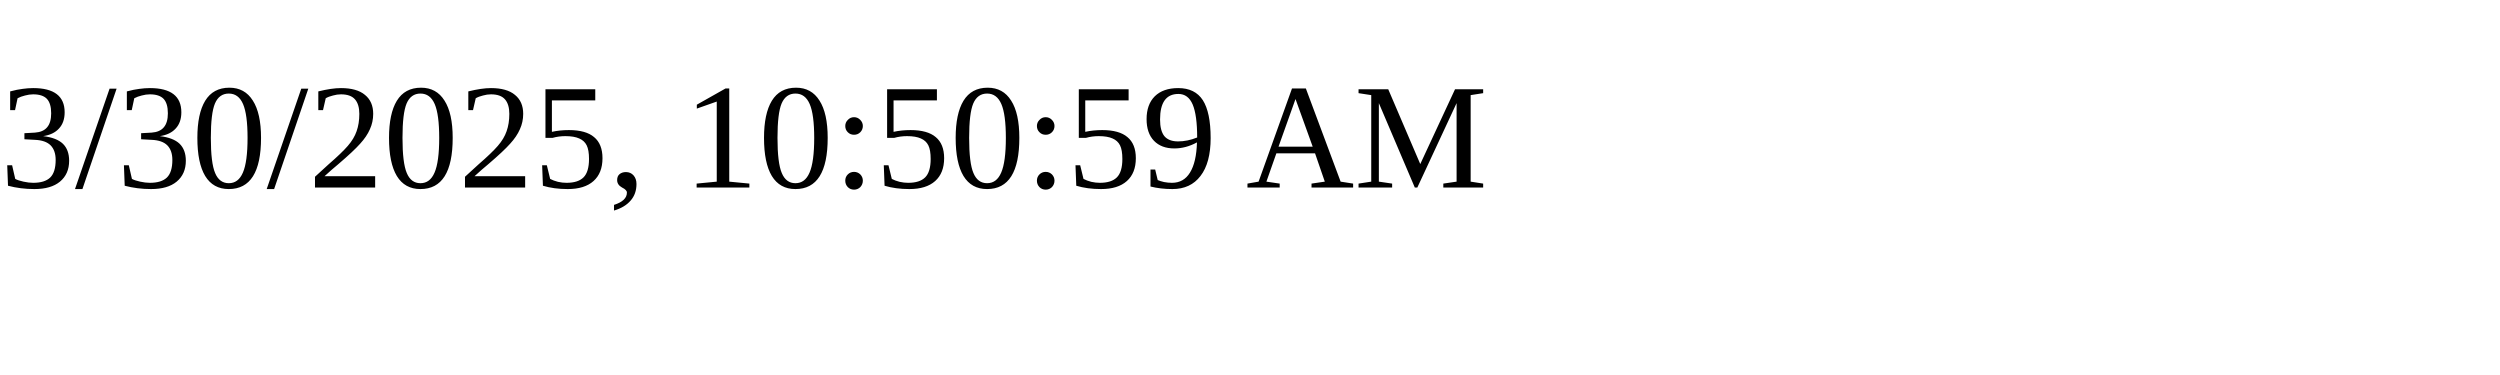
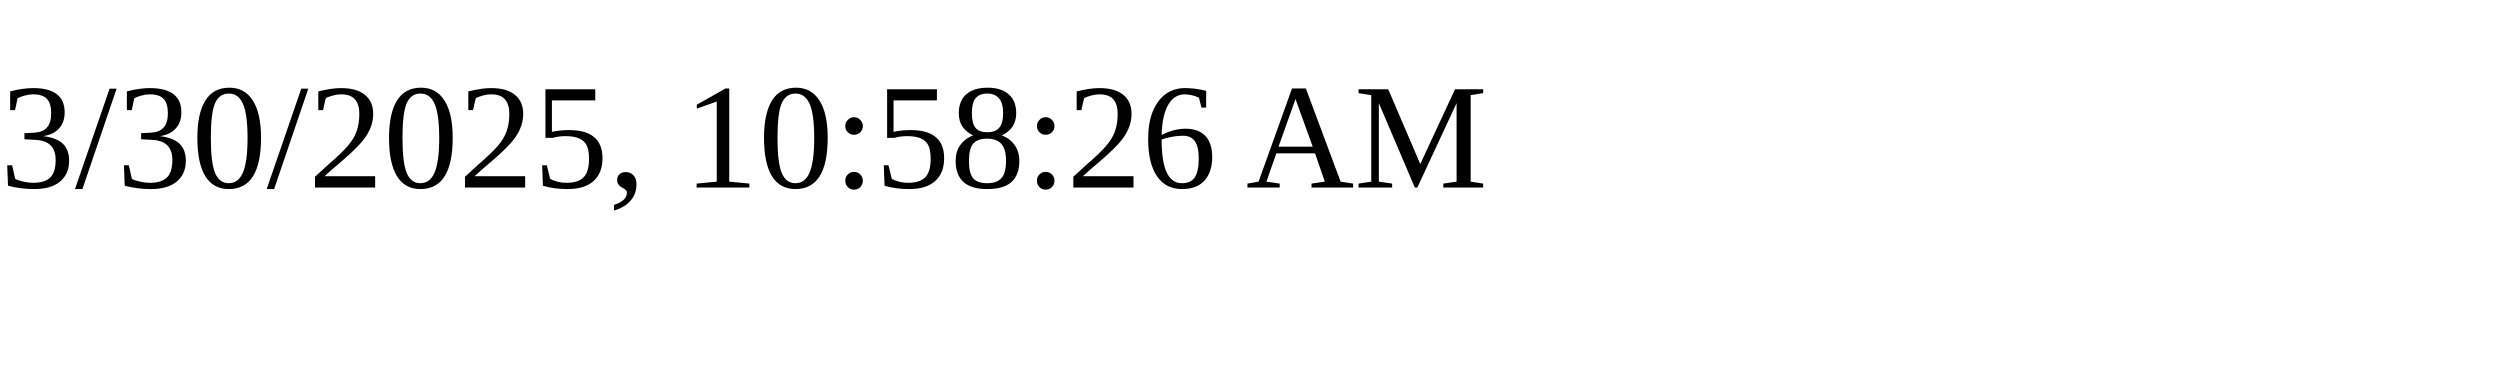
<svg xmlns="http://www.w3.org/2000/svg" height="30" width="200">
-   <text x="0" y="15">3/30/2025, 10:50:59 AM</text>
+   <text x="0" y="15">3/30/2025, 10:58:26 AM</text>
</svg>
